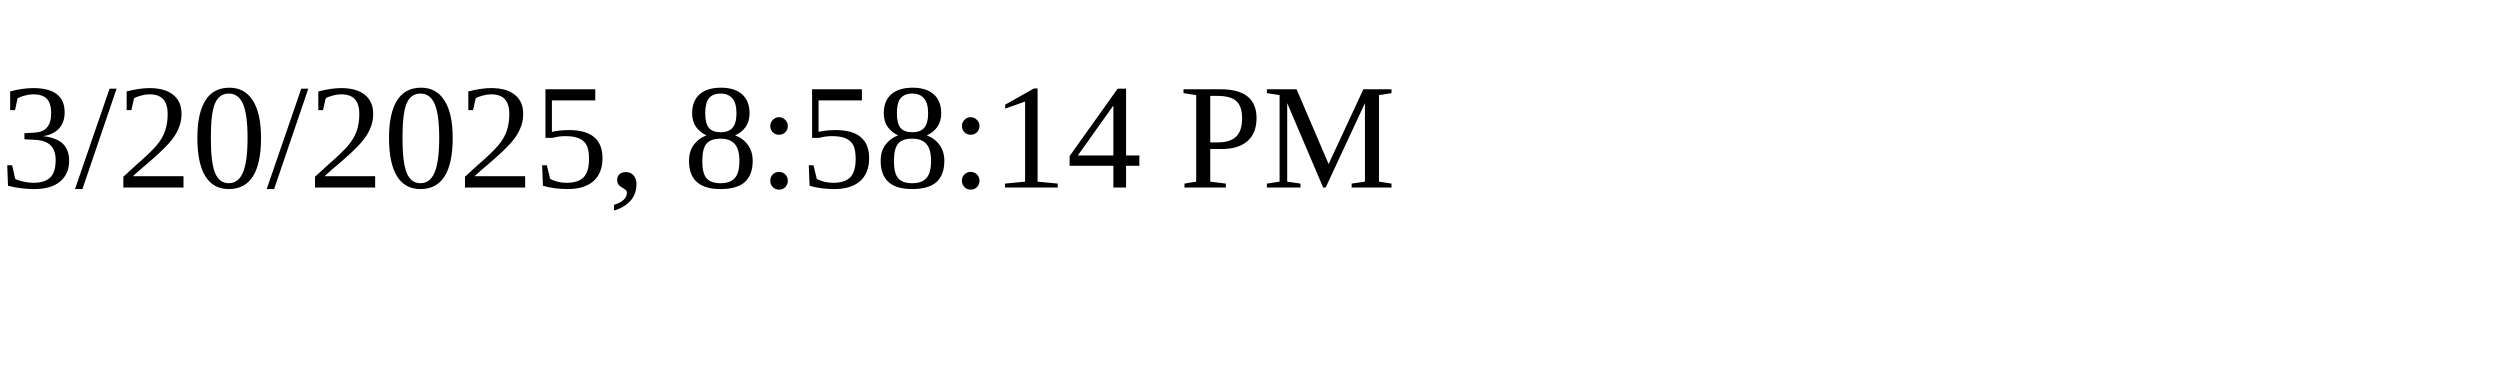
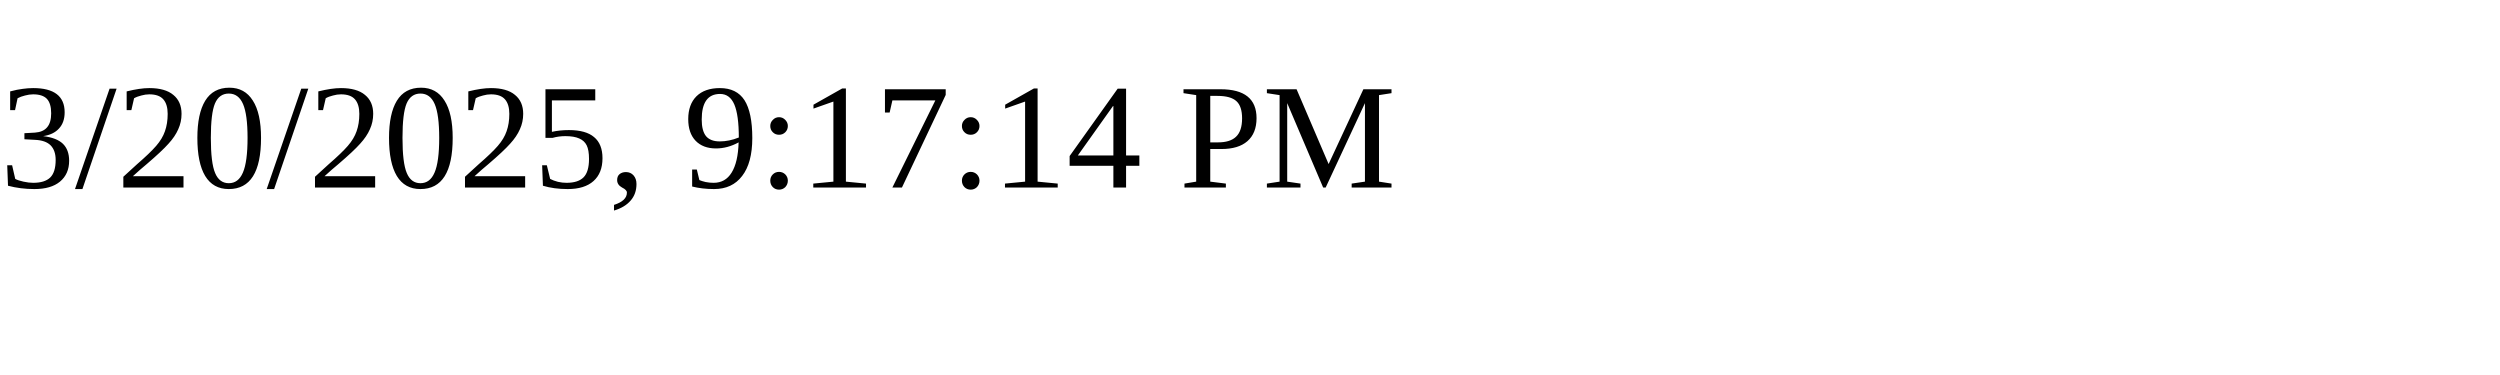
<svg xmlns="http://www.w3.org/2000/svg" height="30" width="200">
-   <text x="0" y="15">3/20/2025, 8:58:14 PM</text>
+   <text x="0" y="15">3/20/2025, 9:17:14 PM</text>
</svg>
